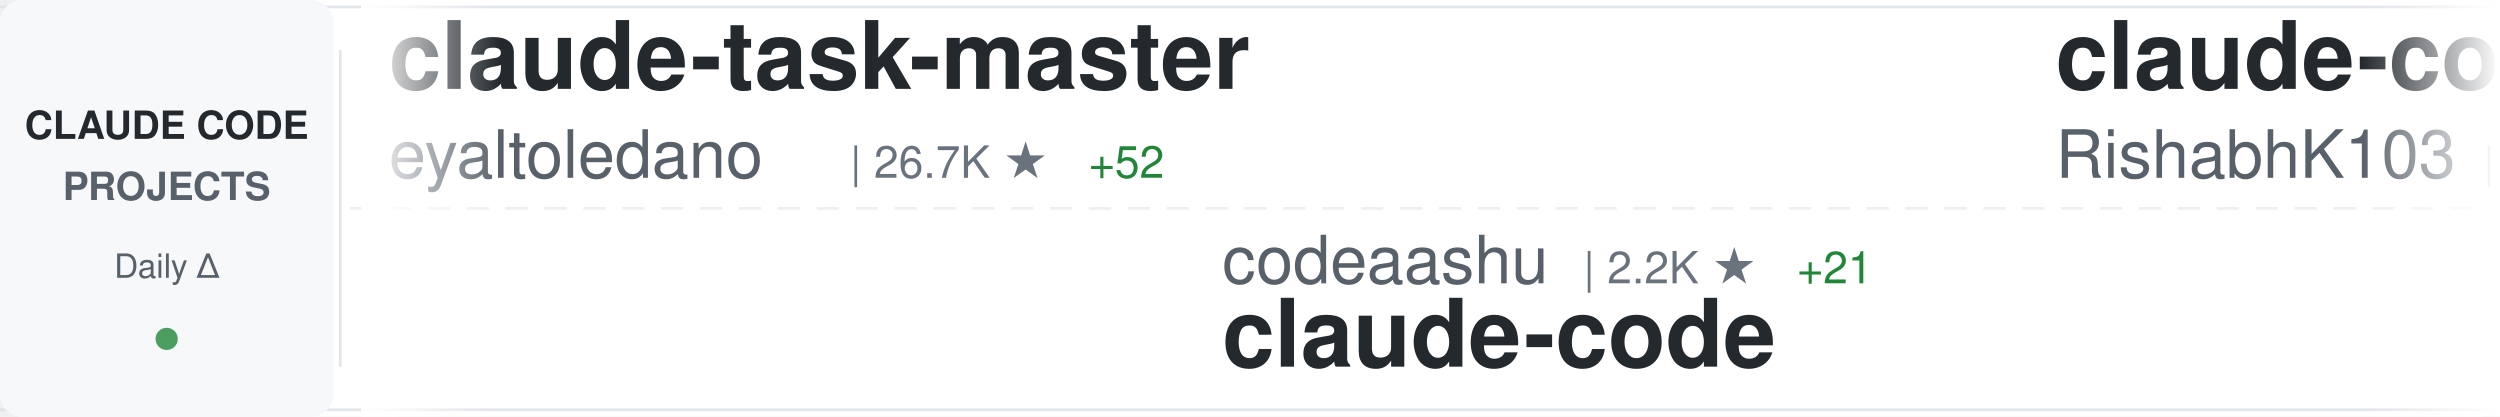
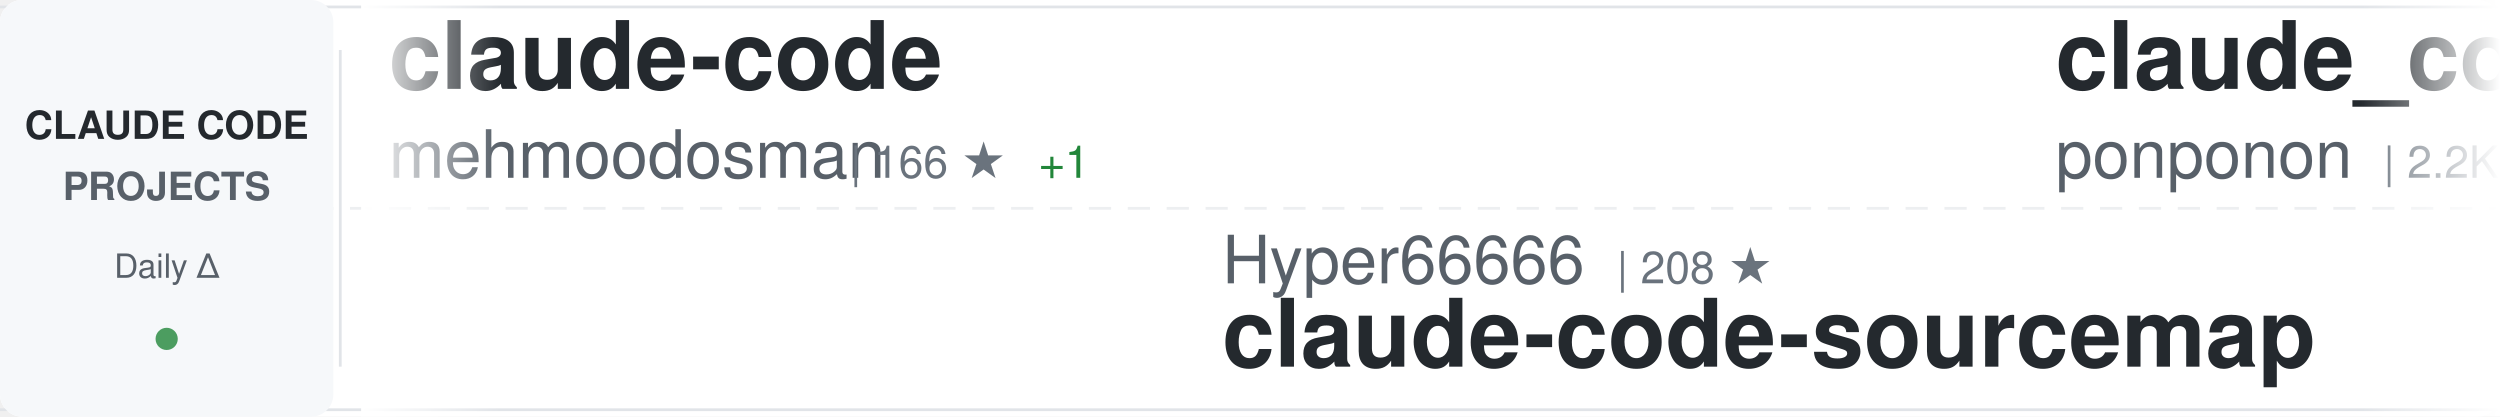
<svg xmlns="http://www.w3.org/2000/svg" width="900" height="150">
  <defs>
    <linearGradient id="awesomeLeftFade" x1="0%" y1="0%" x2="100%" y2="0%">
      <stop offset="0%" style="stop-color:#ffffff;stop-opacity:1" />
      <stop offset="100%" style="stop-color:#ffffff;stop-opacity:0" />
    </linearGradient>
    <linearGradient id="awesomeRightFade" x1="0%" y1="0%" x2="100%" y2="0%">
      <stop offset="0%" style="stop-color:#ffffff;stop-opacity:0" />
      <stop offset="100%" style="stop-color:#ffffff;stop-opacity:1" />
    </linearGradient>
  </defs>
  <rect width="900" height="150" fill="#ffffff" rx="8" />
  <rect x="0" y="2" width="900" height="1" fill="#e1e4e8" />
  <rect x="0" y="147" width="900" height="1" fill="#e1e4e8" />
  <line x1="0" y1="75" x2="900" y2="75" stroke="#e1e4e8" stroke-width="1" stroke-dasharray="8 6" opacity="0.6" />
  <rect x="0" y="0" width="120" height="150" fill="#f6f8fa" rx="8" />
  <text x="60" y="50" font-family="-apple-system, BlinkMacSystemFont, 'Segoe UI', Helvetica, Arial, sans-serif" font-size="14" font-weight="600" fill="#24292e" text-anchor="middle">CLAUDE CODE</text>
  <text x="60" y="72" font-family="-apple-system, BlinkMacSystemFont, 'Segoe UI', Helvetica, Arial, sans-serif" font-size="14" font-weight="600" fill="#586069" text-anchor="middle">PROJECTS</text>
  <text x="60" y="100" font-family="-apple-system, BlinkMacSystemFont, 'Segoe UI', Helvetica, Arial, sans-serif" font-size="12" font-weight="500" fill="#586069" text-anchor="middle">Daily Δ</text>
  <circle cx="60" cy="122" r="4" fill="#22863a" opacity="0.8" />
  <rect x="122" y="18" width="1" height="114" fill="#e1e4e8" />
  <clipPath id="awesomeTickerClip">
    <rect x="130" y="0" width="770" height="150" />
  </clipPath>
  <g clip-path="url(#awesomeTickerClip)">
    <g id="awesomeTickerItems">
      <animateTransform attributeName="transform" attributeType="XML" type="translate" from="0 0" to="-3000 0" dur="54s" repeatCount="indefinite" />
      <g transform="translate(0, 0)">
-         <text x="140" y="32" font-family="-apple-system, BlinkMacSystemFont, 'Segoe UI', Helvetica, Arial, sans-serif" font-size="34" font-weight="600" fill="#24292e">claude-task-master</text>
-         <text x="140" y="64" font-family="-apple-system, BlinkMacSystemFont, 'Segoe UI', Helvetica, Arial, sans-serif" font-size="24" font-weight="400" fill="#586069">eyaltoledano</text>
-         <text x="306" y="64" font-family="-apple-system, BlinkMacSystemFont, 'Segoe UI', Helvetica, Arial, sans-serif" font-size="16" font-weight="500" fill="#6a737d">| 26.7K ★</text>
-         <text x="392" y="64" font-family="-apple-system, BlinkMacSystemFont, 'Segoe UI', Helvetica, Arial, sans-serif" font-size="16" font-weight="500" fill="#22863a"> +52</text>
+         <text x="140" y="32" font-family="-apple-system, BlinkMacSystemFont, 'Segoe UI', Helvetica, Arial, sans-serif" font-size="34" font-weight="600" fill="#24292e">claude-code</text>
+         <text x="140" y="64" font-family="-apple-system, BlinkMacSystemFont, 'Segoe UI', Helvetica, Arial, sans-serif" font-size="24" font-weight="400" fill="#586069">mehmoodosman</text>
+         <text x="306" y="64" font-family="-apple-system, BlinkMacSystemFont, 'Segoe UI', Helvetica, Arial, sans-serif" font-size="16" font-weight="500" fill="#6a737d">| 166 ★</text>
+         <text x="374" y="64" font-family="-apple-system, BlinkMacSystemFont, 'Segoe UI', Helvetica, Arial, sans-serif" font-size="16" font-weight="500" fill="#22863a"> +1</text>
      </g>
      <g transform="translate(300, 0)">
-         <text x="140" y="102" font-family="-apple-system, BlinkMacSystemFont, 'Segoe UI', Helvetica, Arial, sans-serif" font-size="24" font-weight="400" fill="#586069">codeaashu</text>
-         <text x="270" y="102" font-family="-apple-system, BlinkMacSystemFont, 'Segoe UI', Helvetica, Arial, sans-serif" font-size="16" font-weight="500" fill="#6a737d">| 2.2K ★</text>
-         <text x="347" y="102" font-family="-apple-system, BlinkMacSystemFont, 'Segoe UI', Helvetica, Arial, sans-serif" font-size="16" font-weight="500" fill="#22863a"> +21</text>
+         <text x="140" y="102" font-family="-apple-system, BlinkMacSystemFont, 'Segoe UI', Helvetica, Arial, sans-serif" font-size="24" font-weight="400" fill="#586069">Hyper66666</text>
+         <text x="282" y="102" font-family="-apple-system, BlinkMacSystemFont, 'Segoe UI', Helvetica, Arial, sans-serif" font-size="16" font-weight="500" fill="#6a737d">| 208 ★</text>
+         <text x="140" y="132" font-family="-apple-system, BlinkMacSystemFont, 'Segoe UI', Helvetica, Arial, sans-serif" font-size="34" font-weight="600" fill="#24292e">claude-code-sourcemap</text>
+       </g>
+       <g transform="translate(600, 0)">
+         <text x="140" y="32" font-family="-apple-system, BlinkMacSystemFont, 'Segoe UI', Helvetica, Arial, sans-serif" font-size="34" font-weight="600" fill="#24292e">claude_code_src</text>
+         <text x="140" y="64" font-family="-apple-system, BlinkMacSystemFont, 'Segoe UI', Helvetica, Arial, sans-serif" font-size="24" font-weight="400" fill="#586069">ponponon</text>
+         <text x="258" y="64" font-family="-apple-system, BlinkMacSystemFont, 'Segoe UI', Helvetica, Arial, sans-serif" font-size="16" font-weight="500" fill="#6a737d">| 2.2K ★</text>
+         <text x="335" y="64" font-family="-apple-system, BlinkMacSystemFont, 'Segoe UI', Helvetica, Arial, sans-serif" font-size="16" font-weight="500" fill="#22863a"> +2</text>
+       </g>
+       <g transform="translate(900, 0)">
+         <text x="140" y="102" font-family="-apple-system, BlinkMacSystemFont, 'Segoe UI', Helvetica, Arial, sans-serif" font-size="24" font-weight="400" fill="#586069">alirezarezvani</text>
+         <text x="330" y="102" font-family="-apple-system, BlinkMacSystemFont, 'Segoe UI', Helvetica, Arial, sans-serif" font-size="16" font-weight="500" fill="#6a737d">| 12.3K ★</text>
+         <text x="416" y="102" font-family="-apple-system, BlinkMacSystemFont, 'Segoe UI', Helvetica, Arial, sans-serif" font-size="16" font-weight="500" fill="#22863a"> +152</text>
+         <text x="140" y="132" font-family="-apple-system, BlinkMacSystemFont, 'Segoe UI', Helvetica, Arial, sans-serif" font-size="34" font-weight="600" fill="#24292e">claude-skills</text>
+       </g>
+       <g transform="translate(1200, 0)">
+         <text x="140" y="32" font-family="-apple-system, BlinkMacSystemFont, 'Segoe UI', Helvetica, Arial, sans-serif" font-size="34" font-weight="600" fill="#24292e">claude-code-source-code-...</text>
+         <text x="140" y="64" font-family="-apple-system, BlinkMacSystemFont, 'Segoe UI', Helvetica, Arial, sans-serif" font-size="24" font-weight="400" fill="#586069">ghuntley</text>
+         <text x="258" y="64" font-family="-apple-system, BlinkMacSystemFont, 'Segoe UI', Helvetica, Arial, sans-serif" font-size="16" font-weight="500" fill="#6a737d">| 973 ★</text>
+       </g>
+       <g transform="translate(1500, 0)">
+         <text x="140" y="102" font-family="-apple-system, BlinkMacSystemFont, 'Segoe UI', Helvetica, Arial, sans-serif" font-size="24" font-weight="400" fill="#586069">Onewon</text>
+         <text x="234" y="102" font-family="-apple-system, BlinkMacSystemFont, 'Segoe UI', Helvetica, Arial, sans-serif" font-size="16" font-weight="500" fill="#6a737d">| 178 ★</text>
        <text x="140" y="132" font-family="-apple-system, BlinkMacSystemFont, 'Segoe UI', Helvetica, Arial, sans-serif" font-size="34" font-weight="600" fill="#24292e">claude-code</text>
      </g>
-       <g transform="translate(600, 0)">
-         <text x="140" y="32" font-family="-apple-system, BlinkMacSystemFont, 'Segoe UI', Helvetica, Arial, sans-serif" font-size="34" font-weight="600" fill="#24292e">claude-code</text>
-         <text x="140" y="64" font-family="-apple-system, BlinkMacSystemFont, 'Segoe UI', Helvetica, Arial, sans-serif" font-size="24" font-weight="400" fill="#586069">RishabhK103</text>
-         <text x="294" y="64" font-family="-apple-system, BlinkMacSystemFont, 'Segoe UI', Helvetica, Arial, sans-serif" font-size="16" font-weight="500" fill="#6a737d">| 65 ★</text>
-         <text x="353" y="64" font-family="-apple-system, BlinkMacSystemFont, 'Segoe UI', Helvetica, Arial, sans-serif" font-size="16" font-weight="500" fill="#22863a"> +2</text>
-       </g>
-       <g transform="translate(900, 0)">
-         <text x="140" y="102" font-family="-apple-system, BlinkMacSystemFont, 'Segoe UI', Helvetica, Arial, sans-serif" font-size="24" font-weight="400" fill="#586069">luyao618</text>
-         <text x="258" y="102" font-family="-apple-system, BlinkMacSystemFont, 'Segoe UI', Helvetica, Arial, sans-serif" font-size="16" font-weight="500" fill="#6a737d">| 1.2K ★</text>
-         <text x="335" y="102" font-family="-apple-system, BlinkMacSystemFont, 'Segoe UI', Helvetica, Arial, sans-serif" font-size="16" font-weight="500" fill="#22863a"> +4</text>
-         <text x="140" y="132" font-family="-apple-system, BlinkMacSystemFont, 'Segoe UI', Helvetica, Arial, sans-serif" font-size="34" font-weight="600" fill="#24292e">Claude-Code-Source-Study</text>
-       </g>
-       <g transform="translate(1200, 0)">
-         <text x="140" y="32" font-family="-apple-system, BlinkMacSystemFont, 'Segoe UI', Helvetica, Arial, sans-serif" font-size="34" font-weight="600" fill="#24292e">claude-code-templates</text>
-         <text x="140" y="64" font-family="-apple-system, BlinkMacSystemFont, 'Segoe UI', Helvetica, Arial, sans-serif" font-size="24" font-weight="400" fill="#586069">davila7</text>
-         <text x="246" y="64" font-family="-apple-system, BlinkMacSystemFont, 'Segoe UI', Helvetica, Arial, sans-serif" font-size="16" font-weight="500" fill="#6a737d">| 24.9K ★</text>
-         <text x="332" y="64" font-family="-apple-system, BlinkMacSystemFont, 'Segoe UI', Helvetica, Arial, sans-serif" font-size="16" font-weight="500" fill="#22863a"> +96</text>
-       </g>
-       <g transform="translate(1500, 0)">
-         <text x="140" y="102" font-family="-apple-system, BlinkMacSystemFont, 'Segoe UI', Helvetica, Arial, sans-serif" font-size="24" font-weight="400" fill="#586069">AICoderTudou</text>
-         <text x="306" y="102" font-family="-apple-system, BlinkMacSystemFont, 'Segoe UI', Helvetica, Arial, sans-serif" font-size="16" font-weight="500" fill="#6a737d">| 493 ★</text>
-         <text x="374" y="102" font-family="-apple-system, BlinkMacSystemFont, 'Segoe UI', Helvetica, Arial, sans-serif" font-size="16" font-weight="500" fill="#22863a"> +3</text>
-         <text x="140" y="132" font-family="-apple-system, BlinkMacSystemFont, 'Segoe UI', Helvetica, Arial, sans-serif" font-size="34" font-weight="600" fill="#24292e">claude-code-tudou</text>
-       </g>
      <g transform="translate(1800, 0)">
-         <text x="140" y="32" font-family="-apple-system, BlinkMacSystemFont, 'Segoe UI', Helvetica, Arial, sans-serif" font-size="34" font-weight="600" fill="#24292e">awesome-claude-code-tool...</text>
-         <text x="140" y="64" font-family="-apple-system, BlinkMacSystemFont, 'Segoe UI', Helvetica, Arial, sans-serif" font-size="24" font-weight="400" fill="#586069">rohitg00</text>
-         <text x="258" y="64" font-family="-apple-system, BlinkMacSystemFont, 'Segoe UI', Helvetica, Arial, sans-serif" font-size="16" font-weight="500" fill="#6a737d">| 1.4K ★</text>
-         <text x="335" y="64" font-family="-apple-system, BlinkMacSystemFont, 'Segoe UI', Helvetica, Arial, sans-serif" font-size="16" font-weight="500" fill="#22863a"> +16</text>
+         <text x="140" y="32" font-family="-apple-system, BlinkMacSystemFont, 'Segoe UI', Helvetica, Arial, sans-serif" font-size="34" font-weight="600" fill="#24292e">claude-code-proxy</text>
+         <text x="140" y="64" font-family="-apple-system, BlinkMacSystemFont, 'Segoe UI', Helvetica, Arial, sans-serif" font-size="24" font-weight="400" fill="#586069">fuergaosi233</text>
+         <text x="306" y="64" font-family="-apple-system, BlinkMacSystemFont, 'Segoe UI', Helvetica, Arial, sans-serif" font-size="16" font-weight="500" fill="#6a737d">| 2.5K ★</text>
+         <text x="383" y="64" font-family="-apple-system, BlinkMacSystemFont, 'Segoe UI', Helvetica, Arial, sans-serif" font-size="16" font-weight="500" fill="#22863a"> +9</text>
      </g>
      <g transform="translate(2100, 0)">
-         <text x="140" y="102" font-family="-apple-system, BlinkMacSystemFont, 'Segoe UI', Helvetica, Arial, sans-serif" font-size="24" font-weight="400" fill="#586069">anthropics</text>
-         <text x="282" y="102" font-family="-apple-system, BlinkMacSystemFont, 'Segoe UI', Helvetica, Arial, sans-serif" font-size="16" font-weight="500" fill="#6a737d">| 4.3K ★</text>
-         <text x="359" y="102" font-family="-apple-system, BlinkMacSystemFont, 'Segoe UI', Helvetica, Arial, sans-serif" font-size="16" font-weight="500" fill="#22863a"> +13</text>
-         <text x="140" y="132" font-family="-apple-system, BlinkMacSystemFont, 'Segoe UI', Helvetica, Arial, sans-serif" font-size="34" font-weight="600" fill="#24292e">claude-code-security-rev...</text>
+         <text x="140" y="102" font-family="-apple-system, BlinkMacSystemFont, 'Segoe UI', Helvetica, Arial, sans-serif" font-size="24" font-weight="400" fill="#586069">fazxes</text>
+         <text x="234" y="102" font-family="-apple-system, BlinkMacSystemFont, 'Segoe UI', Helvetica, Arial, sans-serif" font-size="16" font-weight="500" fill="#6a737d">| 209 ★</text>
+         <text x="302" y="102" font-family="-apple-system, BlinkMacSystemFont, 'Segoe UI', Helvetica, Arial, sans-serif" font-size="16" font-weight="500" fill="#22863a"> +1</text>
+         <text x="140" y="132" font-family="-apple-system, BlinkMacSystemFont, 'Segoe UI', Helvetica, Arial, sans-serif" font-size="34" font-weight="600" fill="#24292e">Claude-code</text>
      </g>
      <g transform="translate(2400, 0)">
-         <text x="140" y="32" font-family="-apple-system, BlinkMacSystemFont, 'Segoe UI', Helvetica, Arial, sans-serif" font-size="34" font-weight="600" fill="#24292e">claude-code-source-code</text>
-         <text x="140" y="64" font-family="-apple-system, BlinkMacSystemFont, 'Segoe UI', Helvetica, Arial, sans-serif" font-size="24" font-weight="400" fill="#586069">777genius</text>
-         <text x="270" y="64" font-family="-apple-system, BlinkMacSystemFont, 'Segoe UI', Helvetica, Arial, sans-serif" font-size="16" font-weight="500" fill="#6a737d">| 899 ★</text>
-         <text x="338" y="64" font-family="-apple-system, BlinkMacSystemFont, 'Segoe UI', Helvetica, Arial, sans-serif" font-size="16" font-weight="500" fill="#22863a"> +1</text>
+         <text x="140" y="32" font-family="-apple-system, BlinkMacSystemFont, 'Segoe UI', Helvetica, Arial, sans-serif" font-size="34" font-weight="600" fill="#24292e">claude-code-settings</text>
+         <text x="140" y="64" font-family="-apple-system, BlinkMacSystemFont, 'Segoe UI', Helvetica, Arial, sans-serif" font-size="24" font-weight="400" fill="#586069">feiskyer</text>
+         <text x="258" y="64" font-family="-apple-system, BlinkMacSystemFont, 'Segoe UI', Helvetica, Arial, sans-serif" font-size="16" font-weight="500" fill="#6a737d">| 1.5K ★</text>
+         <text x="335" y="64" font-family="-apple-system, BlinkMacSystemFont, 'Segoe UI', Helvetica, Arial, sans-serif" font-size="16" font-weight="500" fill="#22863a"> +3</text>
      </g>
      <g transform="translate(2700, 0)">
-         <text x="140" y="102" font-family="-apple-system, BlinkMacSystemFont, 'Segoe UI', Helvetica, Arial, sans-serif" font-size="24" font-weight="400" fill="#586069">RichardAtCT</text>
-         <text x="294" y="102" font-family="-apple-system, BlinkMacSystemFont, 'Segoe UI', Helvetica, Arial, sans-serif" font-size="16" font-weight="500" fill="#6a737d">| 2.5K ★</text>
-         <text x="371" y="102" font-family="-apple-system, BlinkMacSystemFont, 'Segoe UI', Helvetica, Arial, sans-serif" font-size="16" font-weight="500" fill="#22863a"> +9</text>
-         <text x="140" y="132" font-family="-apple-system, BlinkMacSystemFont, 'Segoe UI', Helvetica, Arial, sans-serif" font-size="34" font-weight="600" fill="#24292e">claude-code-telegram</text>
+         <text x="140" y="102" font-family="-apple-system, BlinkMacSystemFont, 'Segoe UI', Helvetica, Arial, sans-serif" font-size="24" font-weight="400" fill="#586069">edmund-io</text>
+         <text x="270" y="102" font-family="-apple-system, BlinkMacSystemFont, 'Segoe UI', Helvetica, Arial, sans-serif" font-size="16" font-weight="500" fill="#6a737d">| 1.4K ★</text>
+         <text x="347" y="102" font-family="-apple-system, BlinkMacSystemFont, 'Segoe UI', Helvetica, Arial, sans-serif" font-size="16" font-weight="500" fill="#22863a"> +2</text>
+         <text x="140" y="132" font-family="-apple-system, BlinkMacSystemFont, 'Segoe UI', Helvetica, Arial, sans-serif" font-size="34" font-weight="600" fill="#24292e">edmunds-claude-code</text>
      </g>
      <g transform="translate(3000, 0)">
-         <text x="140" y="32" font-family="-apple-system, BlinkMacSystemFont, 'Segoe UI', Helvetica, Arial, sans-serif" font-size="34" font-weight="600" fill="#24292e">claude-task-master</text>
-         <text x="140" y="64" font-family="-apple-system, BlinkMacSystemFont, 'Segoe UI', Helvetica, Arial, sans-serif" font-size="24" font-weight="400" fill="#586069">eyaltoledano</text>
-         <text x="306" y="64" font-family="-apple-system, BlinkMacSystemFont, 'Segoe UI', Helvetica, Arial, sans-serif" font-size="16" font-weight="500" fill="#6a737d">| 26.7K ★</text>
-         <text x="392" y="64" font-family="-apple-system, BlinkMacSystemFont, 'Segoe UI', Helvetica, Arial, sans-serif" font-size="16" font-weight="500" fill="#22863a"> +52</text>
+         <text x="140" y="32" font-family="-apple-system, BlinkMacSystemFont, 'Segoe UI', Helvetica, Arial, sans-serif" font-size="34" font-weight="600" fill="#24292e">claude-code</text>
+         <text x="140" y="64" font-family="-apple-system, BlinkMacSystemFont, 'Segoe UI', Helvetica, Arial, sans-serif" font-size="24" font-weight="400" fill="#586069">mehmoodosman</text>
+         <text x="306" y="64" font-family="-apple-system, BlinkMacSystemFont, 'Segoe UI', Helvetica, Arial, sans-serif" font-size="16" font-weight="500" fill="#6a737d">| 166 ★</text>
+         <text x="374" y="64" font-family="-apple-system, BlinkMacSystemFont, 'Segoe UI', Helvetica, Arial, sans-serif" font-size="16" font-weight="500" fill="#22863a"> +1</text>
      </g>
      <g transform="translate(3300, 0)">
-         <text x="140" y="102" font-family="-apple-system, BlinkMacSystemFont, 'Segoe UI', Helvetica, Arial, sans-serif" font-size="24" font-weight="400" fill="#586069">codeaashu</text>
-         <text x="270" y="102" font-family="-apple-system, BlinkMacSystemFont, 'Segoe UI', Helvetica, Arial, sans-serif" font-size="16" font-weight="500" fill="#6a737d">| 2.2K ★</text>
-         <text x="347" y="102" font-family="-apple-system, BlinkMacSystemFont, 'Segoe UI', Helvetica, Arial, sans-serif" font-size="16" font-weight="500" fill="#22863a"> +21</text>
-         <text x="140" y="132" font-family="-apple-system, BlinkMacSystemFont, 'Segoe UI', Helvetica, Arial, sans-serif" font-size="34" font-weight="600" fill="#24292e">claude-code</text>
+         <text x="140" y="102" font-family="-apple-system, BlinkMacSystemFont, 'Segoe UI', Helvetica, Arial, sans-serif" font-size="24" font-weight="400" fill="#586069">Hyper66666</text>
+         <text x="282" y="102" font-family="-apple-system, BlinkMacSystemFont, 'Segoe UI', Helvetica, Arial, sans-serif" font-size="16" font-weight="500" fill="#6a737d">| 208 ★</text>
+         <text x="140" y="132" font-family="-apple-system, BlinkMacSystemFont, 'Segoe UI', Helvetica, Arial, sans-serif" font-size="34" font-weight="600" fill="#24292e">claude-code-sourcemap</text>
      </g>
      <g transform="translate(3600, 0)">
-         <text x="140" y="32" font-family="-apple-system, BlinkMacSystemFont, 'Segoe UI', Helvetica, Arial, sans-serif" font-size="34" font-weight="600" fill="#24292e">claude-code</text>
-         <text x="140" y="64" font-family="-apple-system, BlinkMacSystemFont, 'Segoe UI', Helvetica, Arial, sans-serif" font-size="24" font-weight="400" fill="#586069">RishabhK103</text>
-         <text x="294" y="64" font-family="-apple-system, BlinkMacSystemFont, 'Segoe UI', Helvetica, Arial, sans-serif" font-size="16" font-weight="500" fill="#6a737d">| 65 ★</text>
-         <text x="353" y="64" font-family="-apple-system, BlinkMacSystemFont, 'Segoe UI', Helvetica, Arial, sans-serif" font-size="16" font-weight="500" fill="#22863a"> +2</text>
+         <text x="140" y="32" font-family="-apple-system, BlinkMacSystemFont, 'Segoe UI', Helvetica, Arial, sans-serif" font-size="34" font-weight="600" fill="#24292e">claude_code_src</text>
+         <text x="140" y="64" font-family="-apple-system, BlinkMacSystemFont, 'Segoe UI', Helvetica, Arial, sans-serif" font-size="24" font-weight="400" fill="#586069">ponponon</text>
+         <text x="258" y="64" font-family="-apple-system, BlinkMacSystemFont, 'Segoe UI', Helvetica, Arial, sans-serif" font-size="16" font-weight="500" fill="#6a737d">| 2.2K ★</text>
+         <text x="335" y="64" font-family="-apple-system, BlinkMacSystemFont, 'Segoe UI', Helvetica, Arial, sans-serif" font-size="16" font-weight="500" fill="#22863a"> +2</text>
      </g>
      <g transform="translate(3900, 0)">
-         <text x="140" y="102" font-family="-apple-system, BlinkMacSystemFont, 'Segoe UI', Helvetica, Arial, sans-serif" font-size="24" font-weight="400" fill="#586069">luyao618</text>
-         <text x="258" y="102" font-family="-apple-system, BlinkMacSystemFont, 'Segoe UI', Helvetica, Arial, sans-serif" font-size="16" font-weight="500" fill="#6a737d">| 1.2K ★</text>
-         <text x="335" y="102" font-family="-apple-system, BlinkMacSystemFont, 'Segoe UI', Helvetica, Arial, sans-serif" font-size="16" font-weight="500" fill="#22863a"> +4</text>
-         <text x="140" y="132" font-family="-apple-system, BlinkMacSystemFont, 'Segoe UI', Helvetica, Arial, sans-serif" font-size="34" font-weight="600" fill="#24292e">Claude-Code-Source-Study</text>
+         <text x="140" y="102" font-family="-apple-system, BlinkMacSystemFont, 'Segoe UI', Helvetica, Arial, sans-serif" font-size="24" font-weight="400" fill="#586069">alirezarezvani</text>
+         <text x="330" y="102" font-family="-apple-system, BlinkMacSystemFont, 'Segoe UI', Helvetica, Arial, sans-serif" font-size="16" font-weight="500" fill="#6a737d">| 12.3K ★</text>
+         <text x="416" y="102" font-family="-apple-system, BlinkMacSystemFont, 'Segoe UI', Helvetica, Arial, sans-serif" font-size="16" font-weight="500" fill="#22863a"> +152</text>
+         <text x="140" y="132" font-family="-apple-system, BlinkMacSystemFont, 'Segoe UI', Helvetica, Arial, sans-serif" font-size="34" font-weight="600" fill="#24292e">claude-skills</text>
      </g>
    </g>
  </g>
  <rect x="130" y="0" width="50" height="150" fill="url(#awesomeLeftFade)" />
  <rect x="850" y="0" width="50" height="150" fill="url(#awesomeRightFade)" />
</svg>
